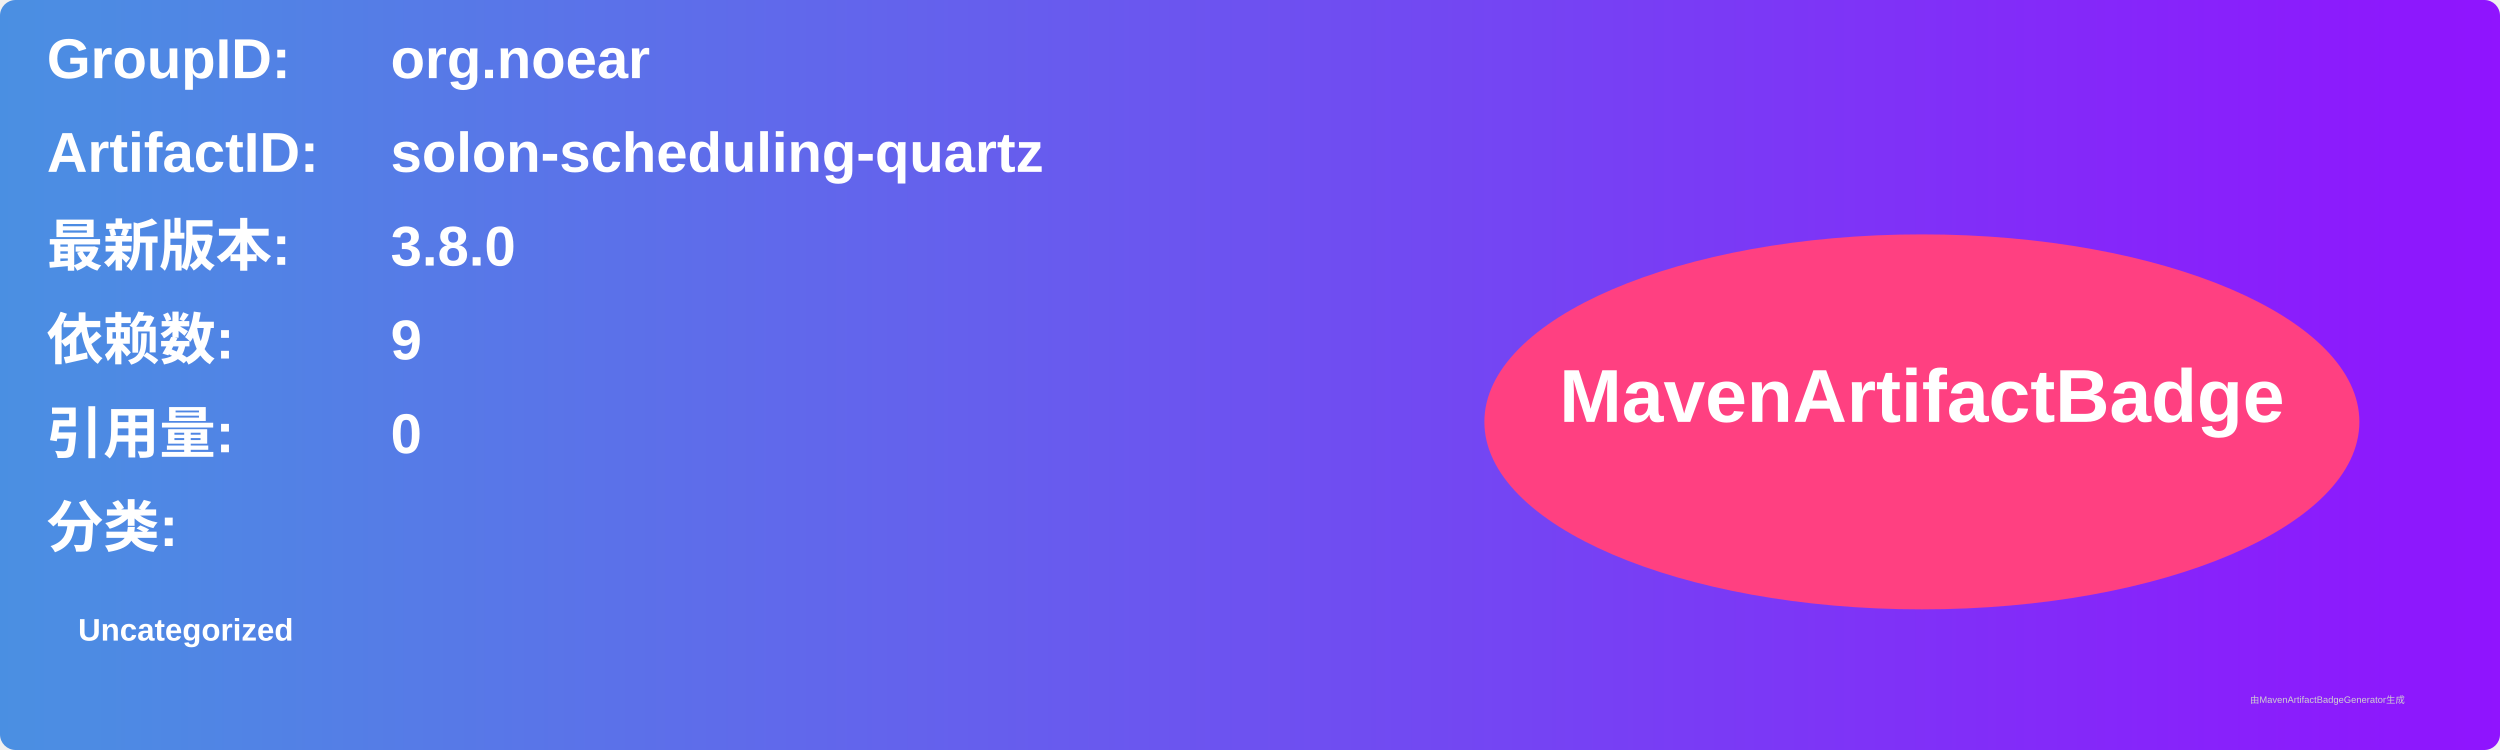
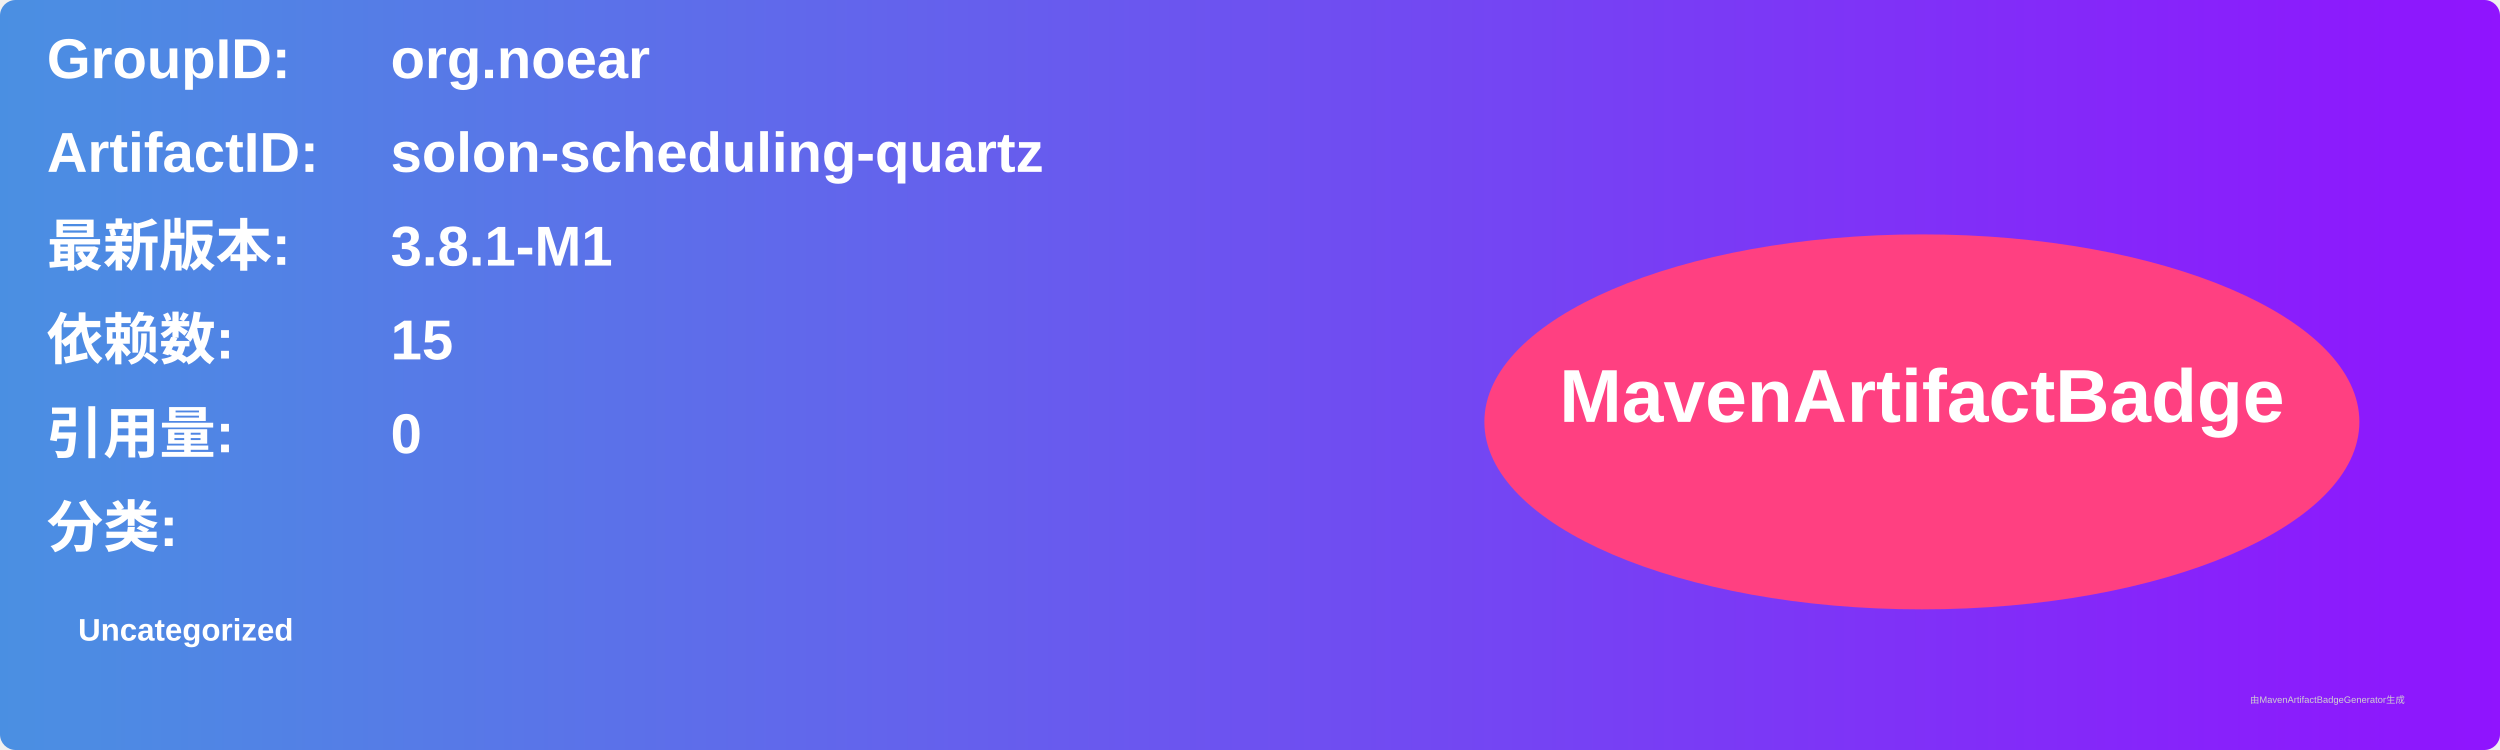
<svg xmlns="http://www.w3.org/2000/svg" width="800" height="240" viewBox="0 0 800 240">
  <linearGradient id="grad" x1="0%" y1="0%" x2="100%" y2="0%">
    <stop offset="0%" stop-color="#4a90e2" />
    <stop offset="100%" stop-color="#9013fe" />
  </linearGradient>
  <rect width="100%" height="100%" rx="5" ry="5" fill="url(#grad)" />
  <g transform="translate(15, 15)">
    <text x="0" y="10" font-family="Arial" font-size="18" fill="white" font-weight="bold" width="260">GroupID:</text>
    <text x="110" y="10" font-family="Arial" font-size="18" fill="white" font-weight="bold" width="460">org.noear</text>
    <text x="0" y="40" font-family="Arial" font-size="18" fill="white" font-weight="bold" width="260">ArtifactID:</text>
    <text x="110" y="40" font-family="Arial" font-size="18" fill="white" font-weight="bold" width="460">solon-scheduling-quartz</text>
    <text x="0" y="70" font-family="Arial" font-size="18" fill="white" font-weight="bold">最新版本:</text>
    <text x="110" y="70" font-family="Arial" font-size="18" fill="white" font-weight="bold">
-       <tspan font-weight="bold">3.8.0</tspan>
+       <tspan font-weight="bold">3.8.1-M1</tspan>
    </text>
    <text x="0" y="100" font-family="Arial" font-size="18" fill="white" font-weight="bold">依赖数: </text>
    <text x="110" y="100" font-family="Arial" font-size="18" fill="white">
-       <tspan font-weight="bold">9</tspan>
+       <tspan font-weight="bold">15</tspan>
    </text>
    <text x="0" y="130" font-family="Arial" font-size="18" fill="white" font-weight="bold">引用量: </text>
    <text x="110" y="130" font-family="Arial" font-size="18" fill="white">
      <tspan font-weight="bold">0</tspan>
    </text>
    <text x="0" y="160" font-family="Arial" font-size="18" fill="white" font-weight="bold">分类:</text>
    <text x="10" y="190" font-family="Arial" font-size="10" fill="white">
      <tspan font-weight="bold">Uncategorized</tspan>
    </text>
    <ellipse cx="600" cy="120" rx="140" ry="60" fill="#ff4081" />
    <text x="600" y="120" text-anchor="middle" font-family="Arial" font-size="24" fill="white" font-weight="bold">MavenArtifactBadge</text>
  </g>
  <text x="720" y="225" font-family="Arial" font-size="3" fill="#d0d0d0">由MavenArtifactBadgeGenerator生成</text>
</svg>
